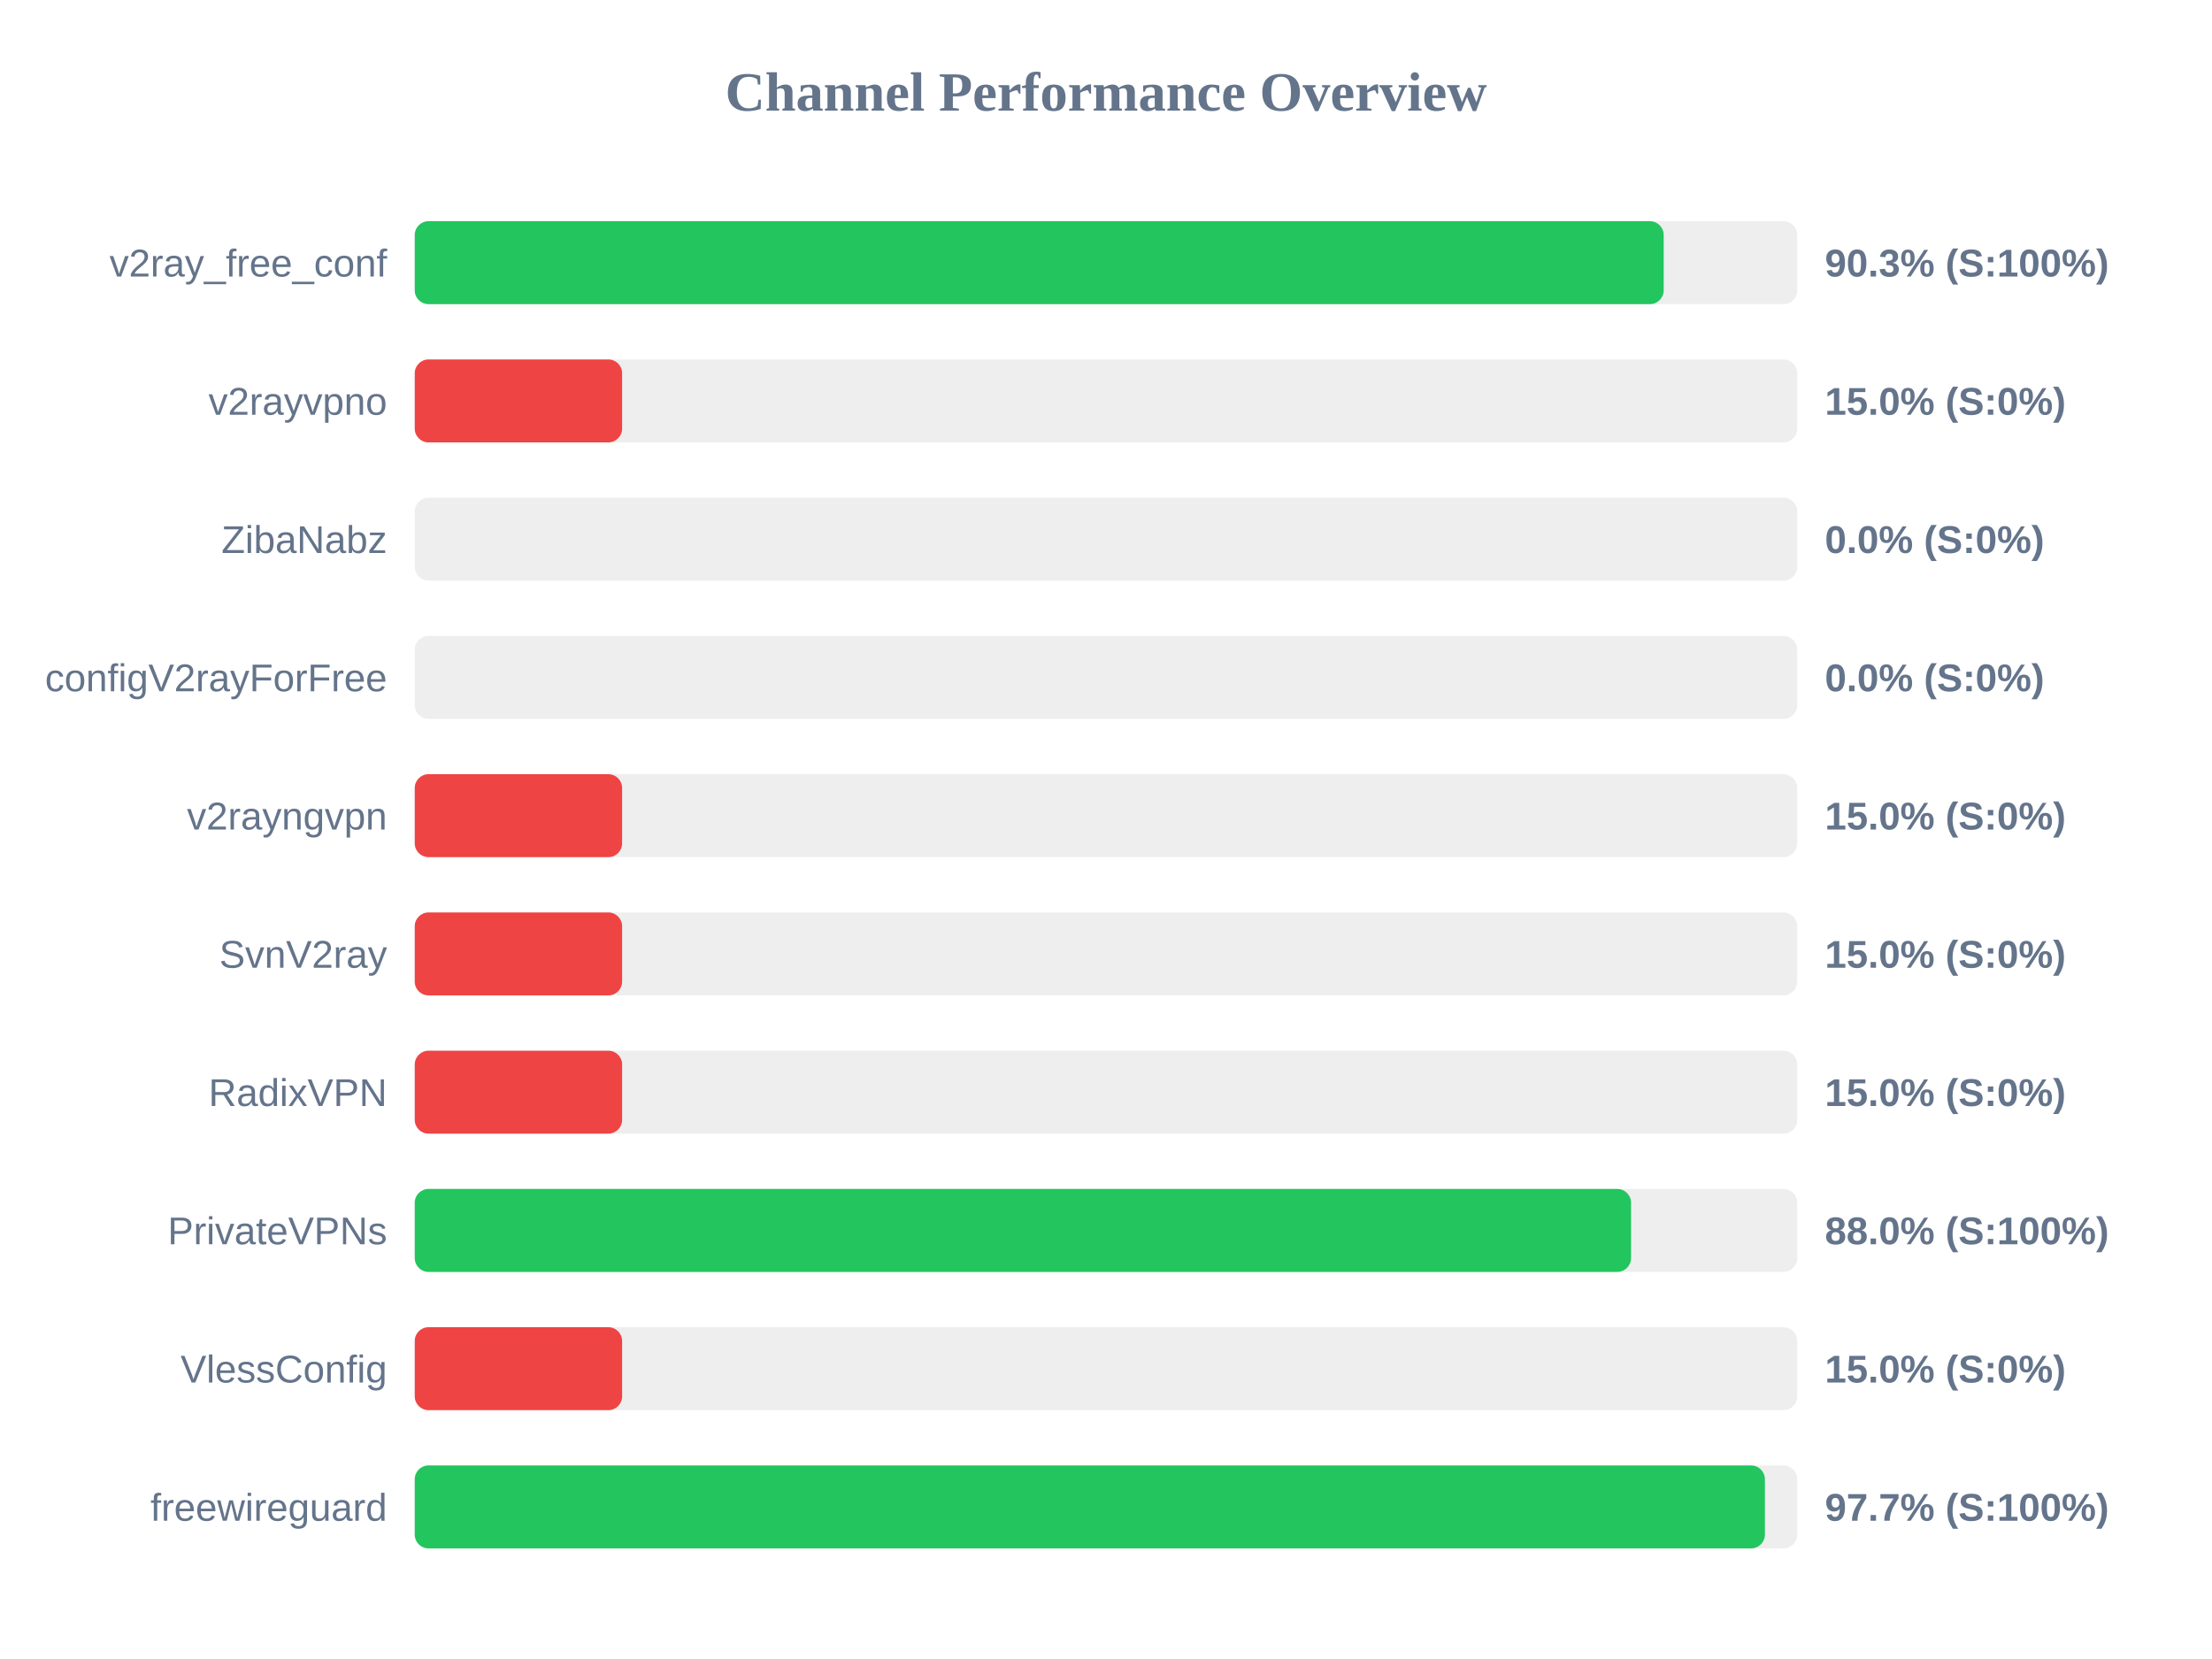
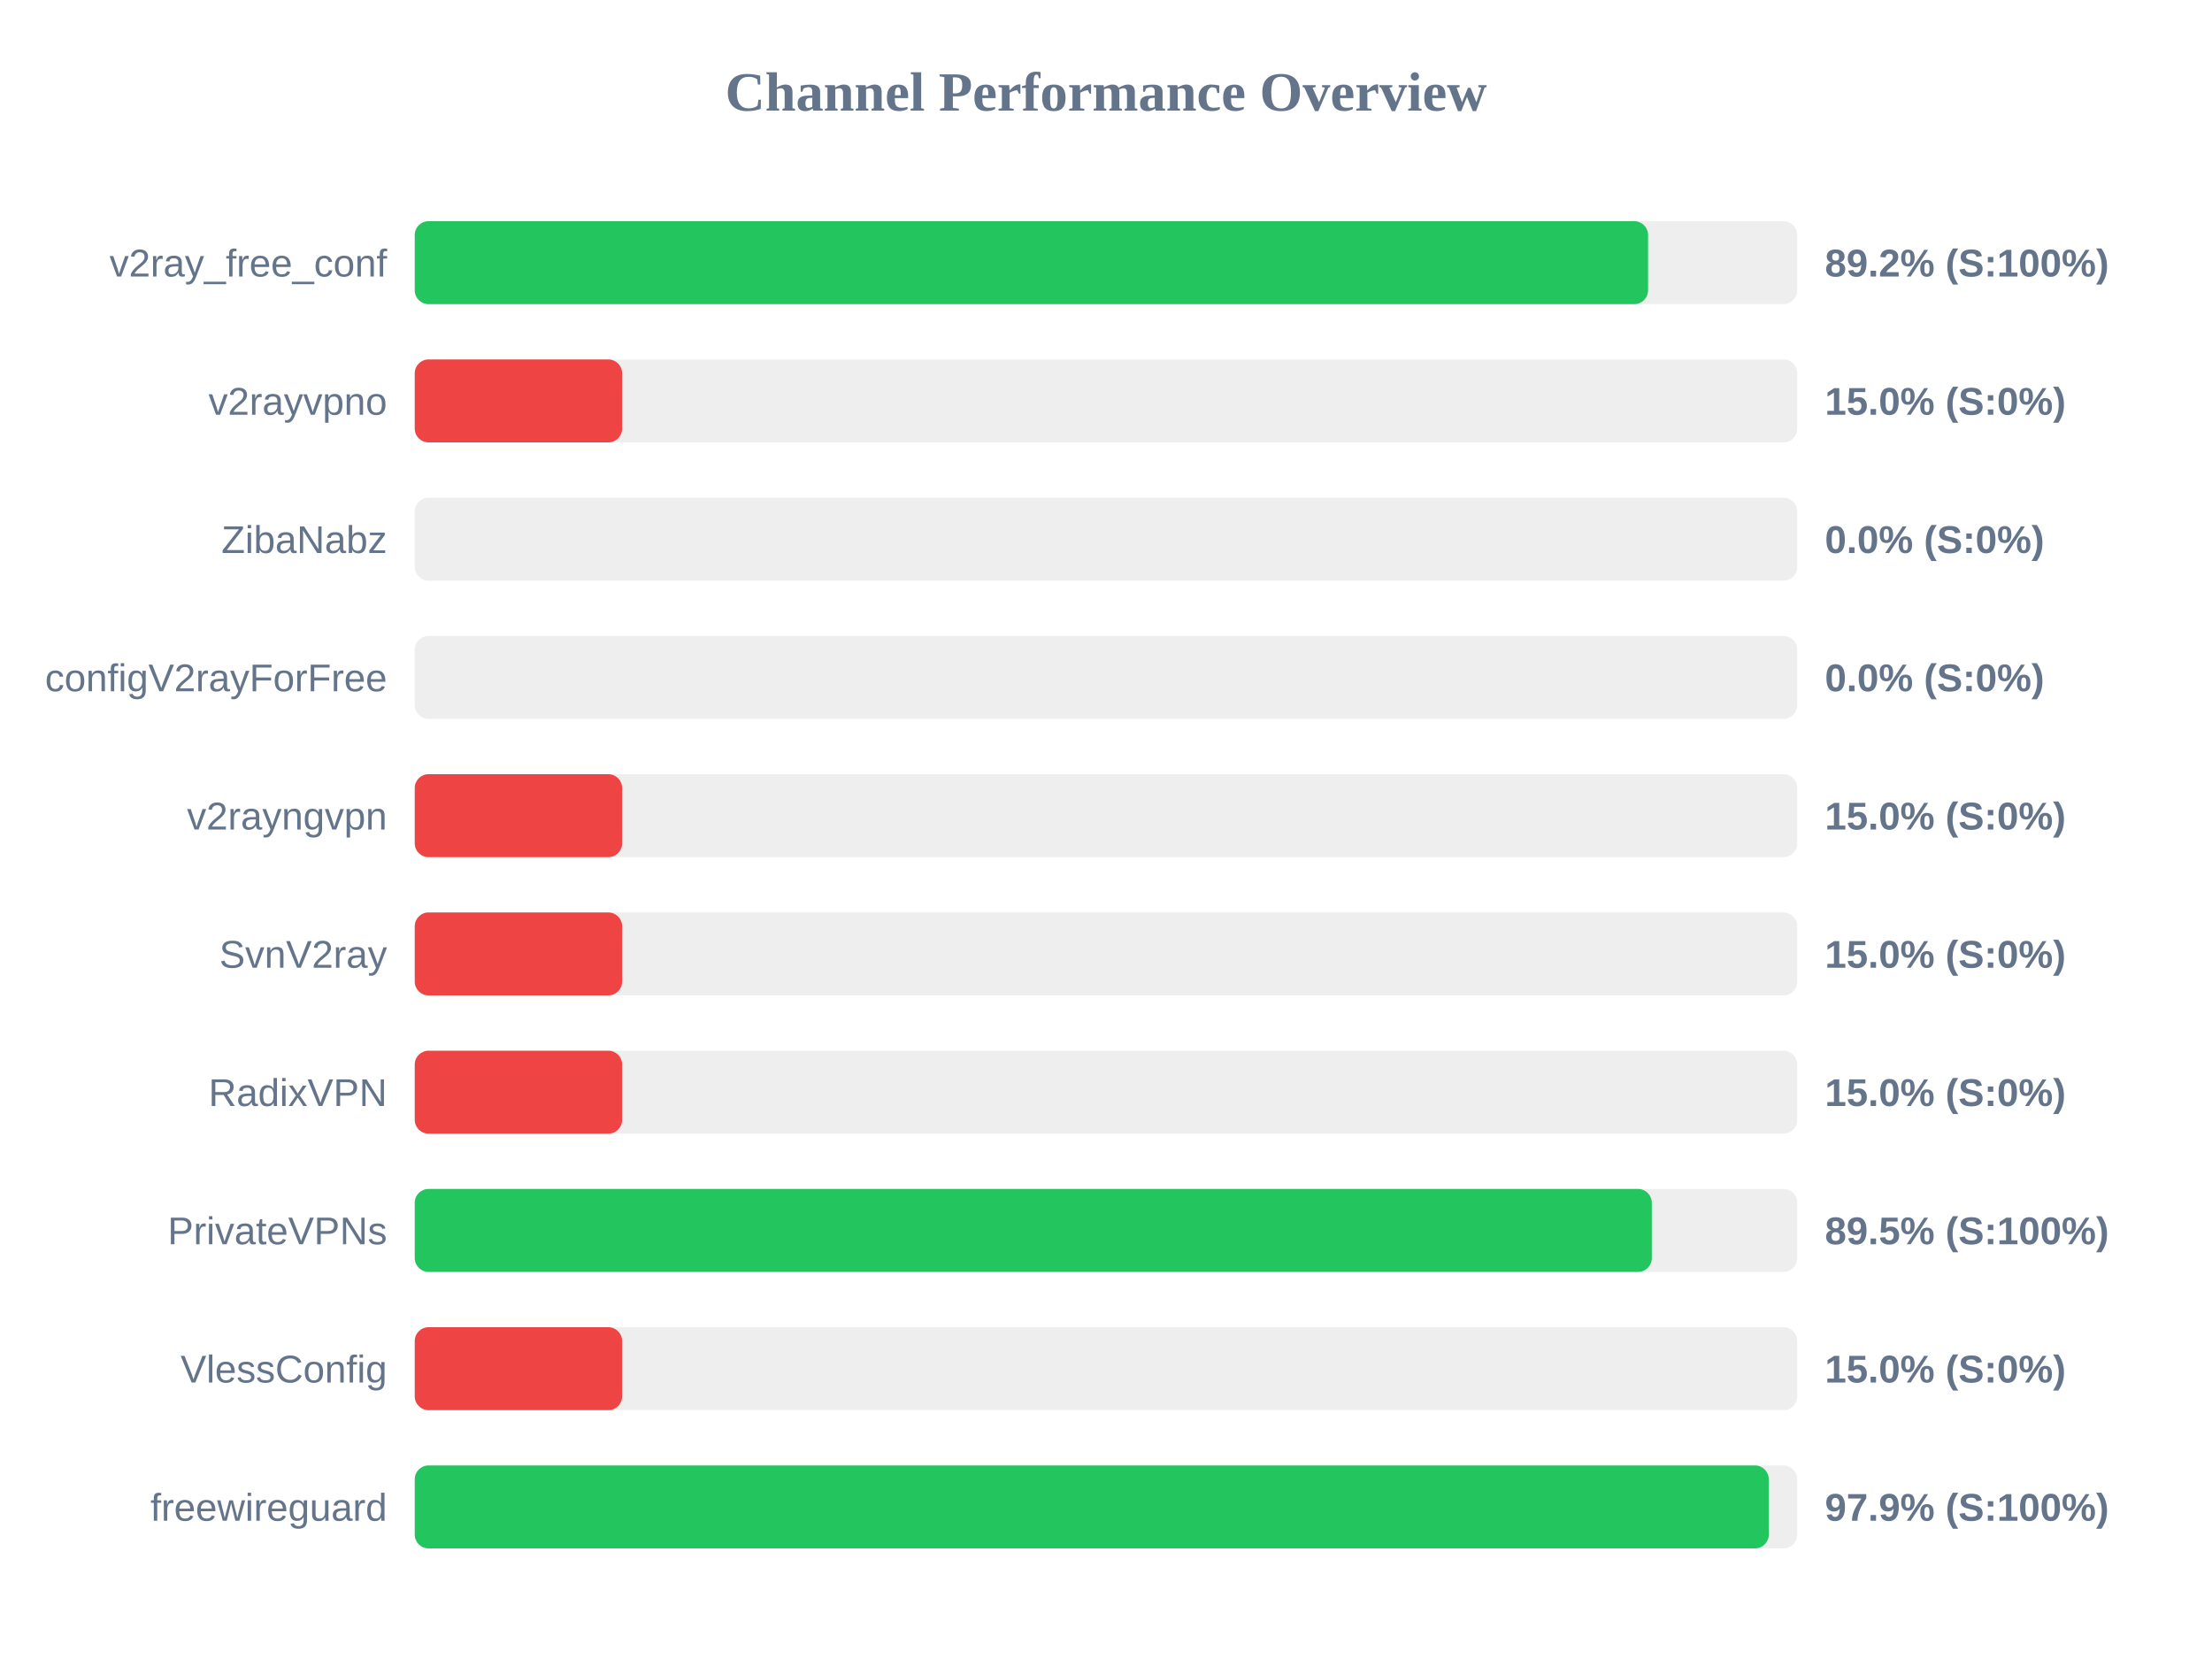
<svg xmlns="http://www.w3.org/2000/svg" width="800" height="600" version="1.1">
  <style>
        .row { font: 14px Arial; fill: #64748b; }
        .score { font: bold 14px Arial; fill: #64748b; }
    </style>
  <text x="400" y="40" text-anchor="middle" font-size="20px" font-weight="bold" fill="#64748b">Channel Performance Overview</text>
  <rect x="150" y="80" width="500" height="30" fill="#eee" rx="5" />
-   <rect x="150" y="80" width="451.7" height="30" fill="#22c55e" rx="5" />
+   <rect x="150" y="80" width="446.05" height="30" fill="#22c55e" rx="5" />
  <text x="140" y="100" text-anchor="end" class="row">v2ray_free_conf</text>
-   <text x="660" y="100" text-anchor="start" class="score">90.3% (S:100%)</text>
+   <text x="660" y="100" text-anchor="start" class="score">89.2% (S:100%)</text>
  <rect x="150" y="130" width="500" height="30" fill="#eee" rx="5" />
  <rect x="150" y="130" width="75.0" height="30" fill="#ef4444" rx="5" />
  <text x="140" y="150" text-anchor="end" class="row">v2rayvpno</text>
  <text x="660" y="150" text-anchor="start" class="score">15.0% (S:0%)</text>
  <rect x="150" y="180" width="500" height="30" fill="#eee" rx="5" />
  <rect x="150" y="180" width="0.0" height="30" fill="#ef4444" rx="5" />
  <text x="140" y="200" text-anchor="end" class="row">ZibaNabz</text>
  <text x="660" y="200" text-anchor="start" class="score">0.0% (S:0%)</text>
  <rect x="150" y="230" width="500" height="30" fill="#eee" rx="5" />
  <rect x="150" y="230" width="0.0" height="30" fill="#ef4444" rx="5" />
  <text x="140" y="250" text-anchor="end" class="row">configV2rayForFree</text>
  <text x="660" y="250" text-anchor="start" class="score">0.0% (S:0%)</text>
  <rect x="150" y="280" width="500" height="30" fill="#eee" rx="5" />
  <rect x="150" y="280" width="75.0" height="30" fill="#ef4444" rx="5" />
  <text x="140" y="300" text-anchor="end" class="row">v2rayngvpn</text>
  <text x="660" y="300" text-anchor="start" class="score">15.0% (S:0%)</text>
  <rect x="150" y="330" width="500" height="30" fill="#eee" rx="5" />
  <rect x="150" y="330" width="75.0" height="30" fill="#ef4444" rx="5" />
  <text x="140" y="350" text-anchor="end" class="row">SvnV2ray</text>
  <text x="660" y="350" text-anchor="start" class="score">15.0% (S:0%)</text>
  <rect x="150" y="380" width="500" height="30" fill="#eee" rx="5" />
  <rect x="150" y="380" width="75.0" height="30" fill="#ef4444" rx="5" />
  <text x="140" y="400" text-anchor="end" class="row">RadixVPN</text>
  <text x="660" y="400" text-anchor="start" class="score">15.0% (S:0%)</text>
  <rect x="150" y="430" width="500" height="30" fill="#eee" rx="5" />
-   <rect x="150" y="430" width="439.9" height="30" fill="#22c55e" rx="5" />
+   <rect x="150" y="430" width="447.4" height="30" fill="#22c55e" rx="5" />
  <text x="140" y="450" text-anchor="end" class="row">PrivateVPNs</text>
-   <text x="660" y="450" text-anchor="start" class="score">88.0% (S:100%)</text>
+   <text x="660" y="450" text-anchor="start" class="score">89.5% (S:100%)</text>
  <rect x="150" y="480" width="500" height="30" fill="#eee" rx="5" />
  <rect x="150" y="480" width="75.0" height="30" fill="#ef4444" rx="5" />
  <text x="140" y="500" text-anchor="end" class="row">VlessConfig</text>
  <text x="660" y="500" text-anchor="start" class="score">15.0% (S:0%)</text>
  <rect x="150" y="530" width="500" height="30" fill="#eee" rx="5" />
-   <rect x="150" y="530" width="488.3" height="30" fill="#22c55e" rx="5" />
+   <rect x="150" y="530" width="489.7" height="30" fill="#22c55e" rx="5" />
  <text x="140" y="550" text-anchor="end" class="row">freewireguard</text>
-   <text x="660" y="550" text-anchor="start" class="score">97.7% (S:100%)</text>
+   <text x="660" y="550" text-anchor="start" class="score">97.9% (S:100%)</text>
</svg>
